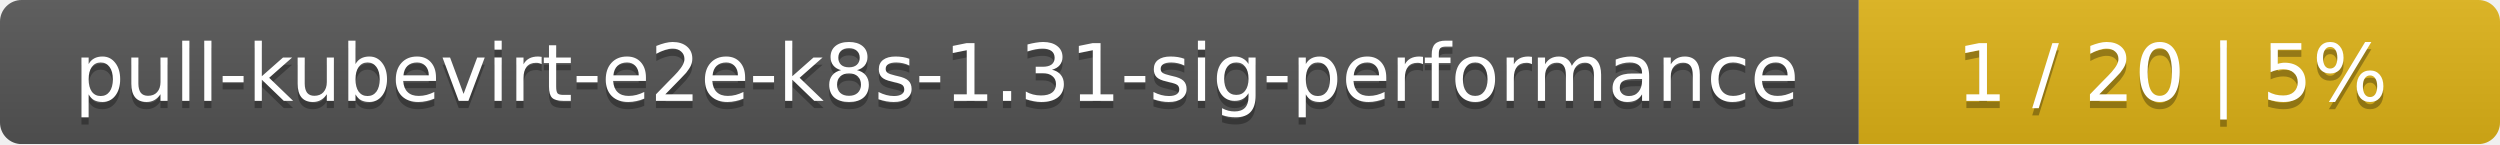
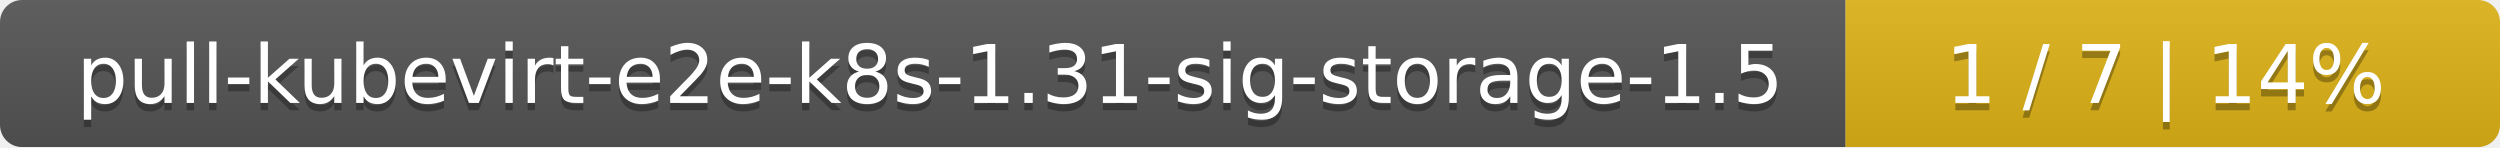
- <svg xmlns="http://www.w3.org/2000/svg" width="347" height="20">
+ <svg xmlns="http://www.w3.org/2000/svg" width="340" height="20">
  <linearGradient id="smooth" x2="0" y2="100%">
    <stop offset="0" stop-color="#bbb" stop-opacity=".1" />
    <stop offset="1" stop-opacity=".1" />
  </linearGradient>
  <mask id="round">
-     <rect width="347" height="20" rx="3" fill="#fff" />
+     <rect width="340" height="20" rx="3" fill="#fff" />
  </mask>
  <g mask="url(#round)">
-     <rect width="258" height="20" fill="#555" />
-     <rect x="258" width="89" height="20" fill="#dfb317" />
-     <rect width="347" height="20" fill="url(#smooth)" />
+     <rect width="251" height="20" fill="#555" />
+     <rect x="251" width="89" height="20" fill="#dfb317" />
+     <rect width="340" height="20" fill="url(#smooth)" />
  </g>
  <g fill="#fff" text-anchor="middle" font-family="DejaVu Sans,Verdana,Geneva,sans-serif" font-size="11">
-     <text x="130" y="15" fill="#010101" fill-opacity=".3">pull-kubevirt-e2e-k8s-1.31-sig-performance</text>
-     <text x="130" y="14">pull-kubevirt-e2e-k8s-1.31-sig-performance</text>
-     <text x="301.5" y="15" fill="#010101" fill-opacity=".3">1 / 20    |    5%</text>
-     <text x="301.5" y="14">1 / 20    |    5%</text>
+     <text x="126.5" y="15" fill="#010101" fill-opacity=".3">pull-kubevirt-e2e-k8s-1.31-sig-storage-1.5</text>
+     <text x="126.5" y="14">pull-kubevirt-e2e-k8s-1.31-sig-storage-1.5</text>
+     <text x="294.5" y="15" fill="#010101" fill-opacity=".3">1 / 7    |    14%</text>
+     <text x="294.5" y="14">1 / 7    |    14%</text>
  </g>
</svg>
